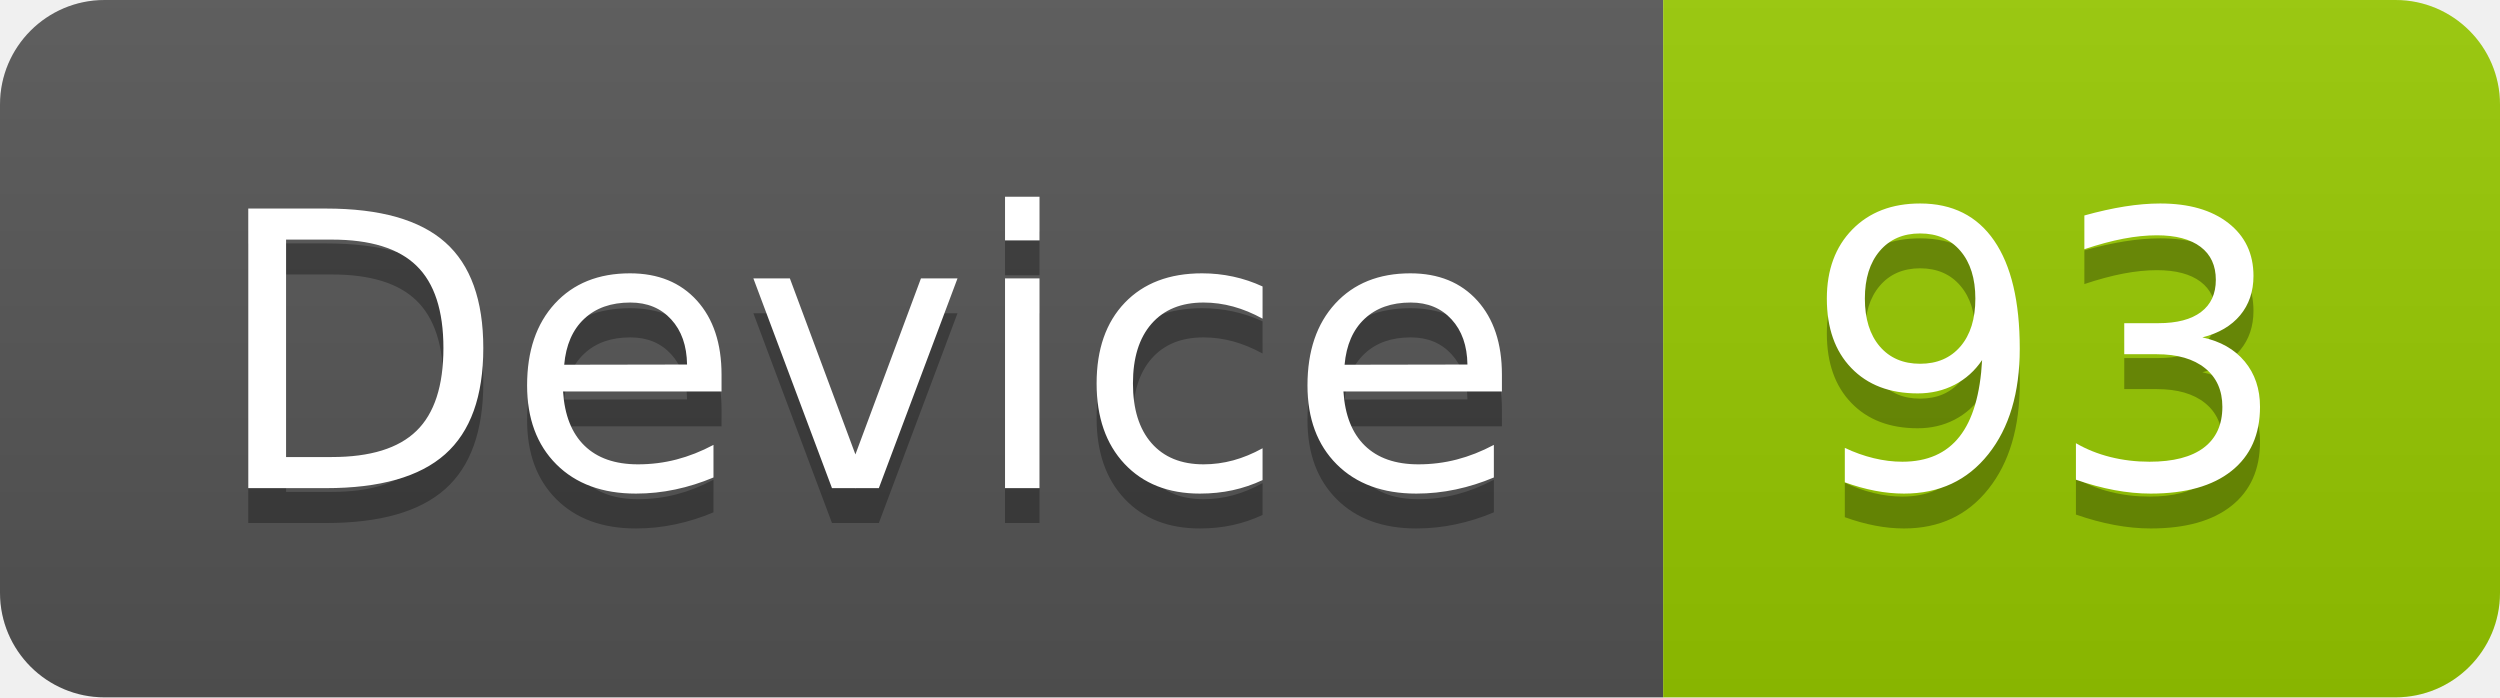
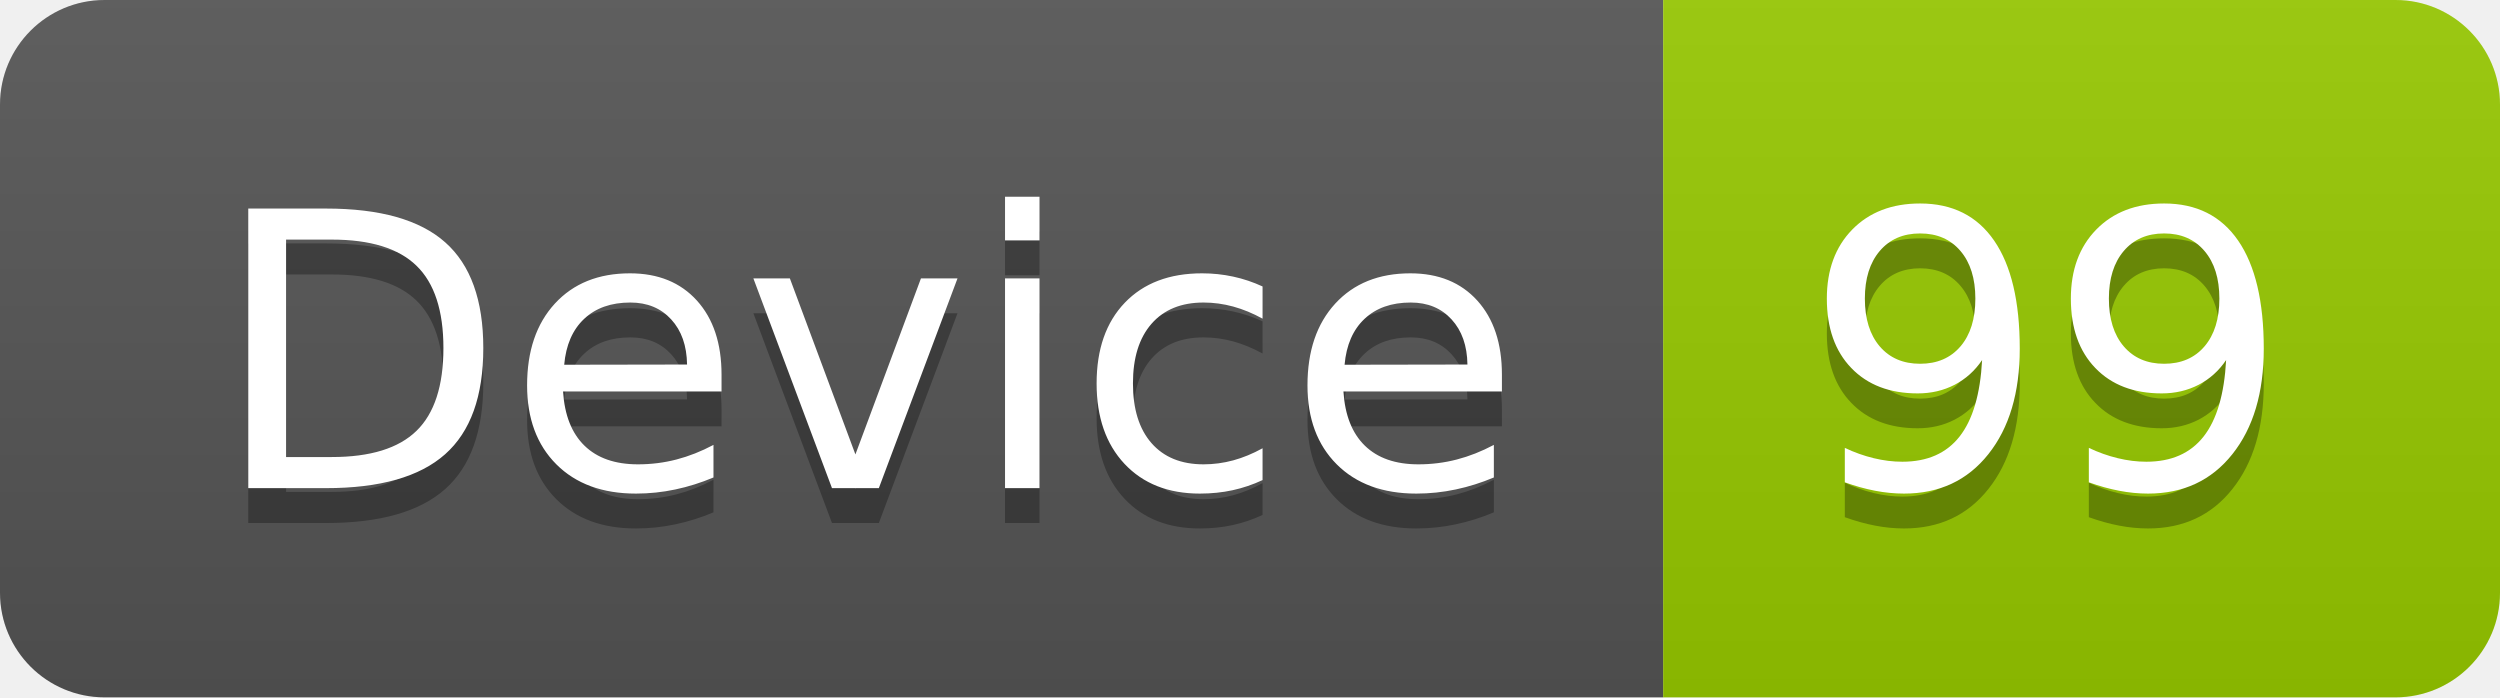
<svg xmlns="http://www.w3.org/2000/svg" width="71.7" height="20">
  <linearGradient id="smooth" x2="0" y2="100%">
    <stop offset="0" stop-color="#bbb" stop-opacity=".1" />
    <stop offset="1" stop-opacity=".1" />
  </linearGradient>
  <clipPath id="round">
    <rect width="71.7" height="20" rx="3" fill="#fff" />
  </clipPath>
  <g clip-path="url(#round)">
    <rect width="47.7" height="20" fill="#555" />
    <rect x="47.7" width="24.0" height="20" fill="#97CA00" />
    <rect width="71.7" height="20" fill="url(#smooth)" />
  </g>
  <g fill="#fff" text-anchor="middle" font-family="DejaVu Sans,Verdana,Geneva,sans-serif" font-size="110">
    <text x="248.5" y="150" fill="#010101" fill-opacity=".3" transform="scale(0.1)" textLength="377.0" lengthAdjust="spacing">Device</text>
    <text x="248.5" y="140" transform="scale(0.1)" textLength="377.0" lengthAdjust="spacing">Device</text>
-     <text x="587.0" y="150" fill="#010101" fill-opacity=".3" transform="scale(0.1)" textLength="140.0" lengthAdjust="spacing">93</text>
-     <text x="587.0" y="140" transform="scale(0.1)" textLength="140.0" lengthAdjust="spacing">93</text>
+     <text x="587.0" y="150" fill="#010101" fill-opacity=".3" transform="scale(0.1)" textLength="140.0" lengthAdjust="spacing">99</text>
+     <text x="587.0" y="140" transform="scale(0.1)" textLength="140.0" lengthAdjust="spacing">99</text>
  </g>
</svg>
